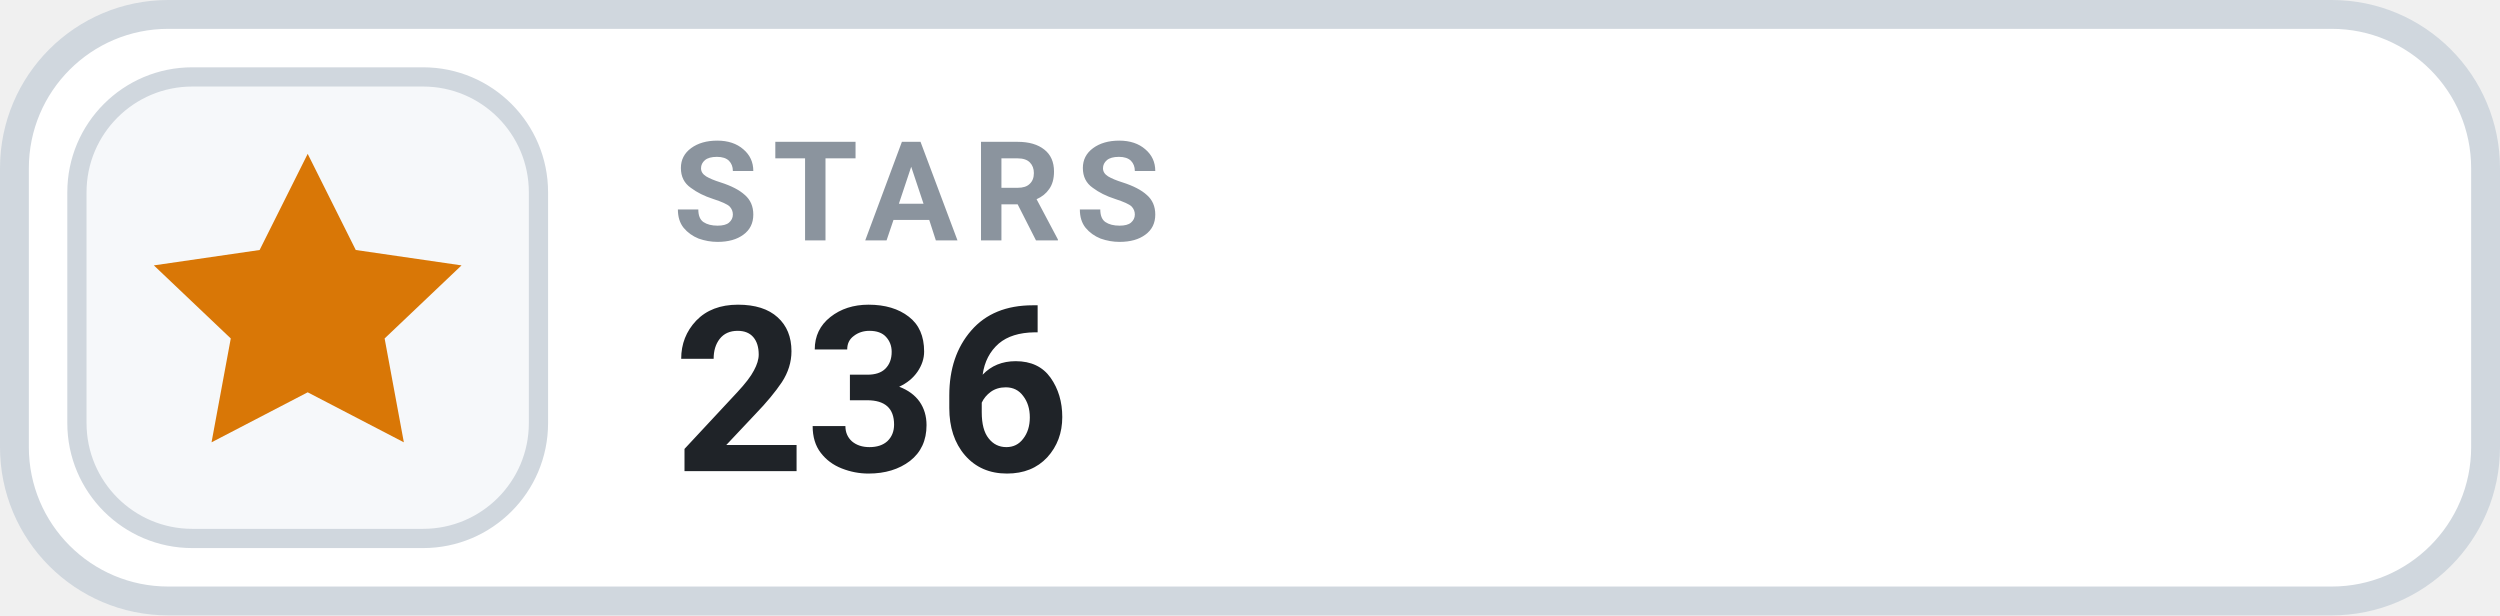
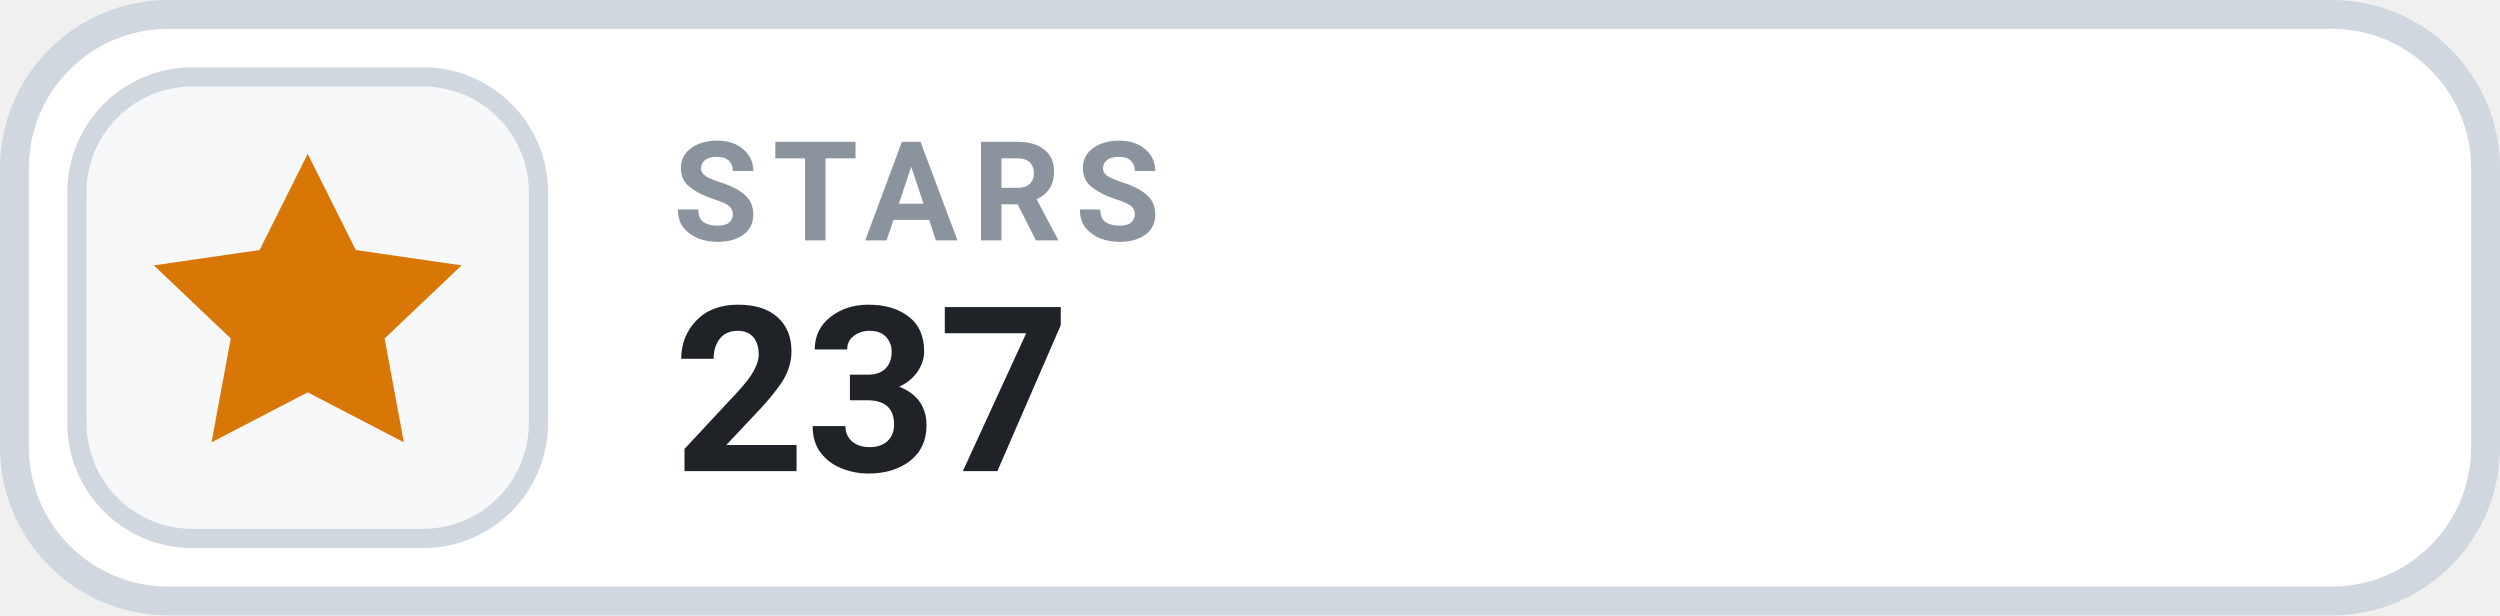
- <svg xmlns="http://www.w3.org/2000/svg" width="130" height="32" viewBox="0 0 130 32" role="img" aria-label="STARS 236">
+ <svg xmlns="http://www.w3.org/2000/svg" width="130" height="32" viewBox="0 0 130 32" role="img" aria-label="STARS 237">
  <rect x=".75" y=".75" width="128.5" height="30.5" rx="8" fill="#FFFFFF" stroke="#D0D7DE" stroke-width="1.5" />
  <rect x="4" y="4" width="24" height="24" rx="6" fill="#F6F8FA" stroke="#D0D7DE" stroke-width="1" />
  <g transform="translate(16 16)" style="color:#D97706;">
    <path d="M0 -8 l2.5 5 5.5 .8 -4 3.8 1 5.4 -5 -2.6 -5 2.6 1 -5.4 -4 -3.8 5.5 -.8 Z" fill="currentColor" />
  </g>
  <text x="35" y="12.5" fill="#8B949E" font-family="-apple-system,BlinkMacSystemFont,'Segoe UI',Roboto,Helvetica,Arial,sans-serif" font-size="7.2" font-weight="700" letter-spacing=".75">STARS</text>
-   <text x="35" y="24.5" fill="#1F2328" font-family="-apple-system,BlinkMacSystemFont,'Segoe UI',Roboto,Helvetica,Arial,sans-serif" font-size="12" font-weight="700">236</text>
+   <text x="35" y="24.5" fill="#1F2328" font-family="-apple-system,BlinkMacSystemFont,'Segoe UI',Roboto,Helvetica,Arial,sans-serif" font-size="12" font-weight="700">237</text>
</svg>
